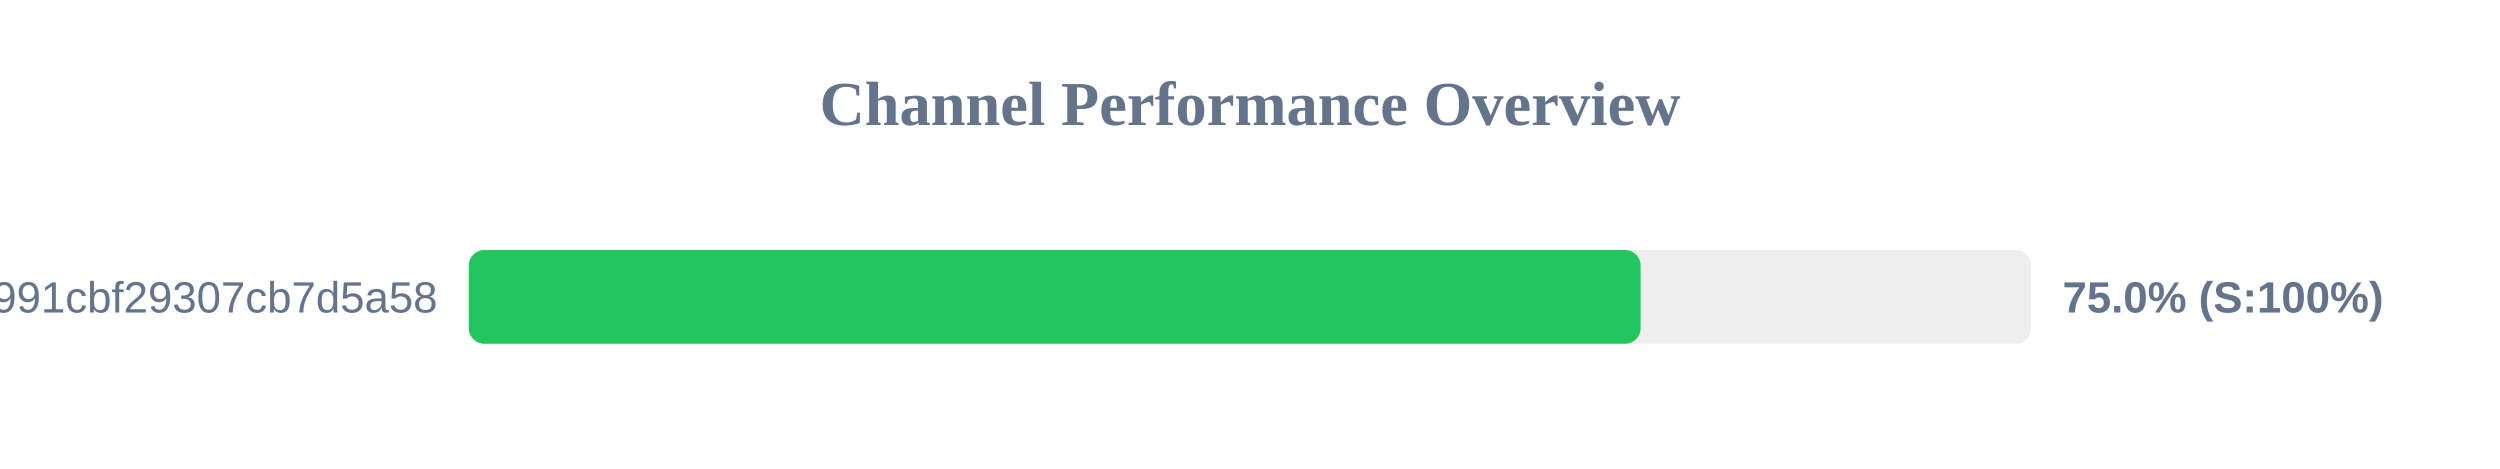
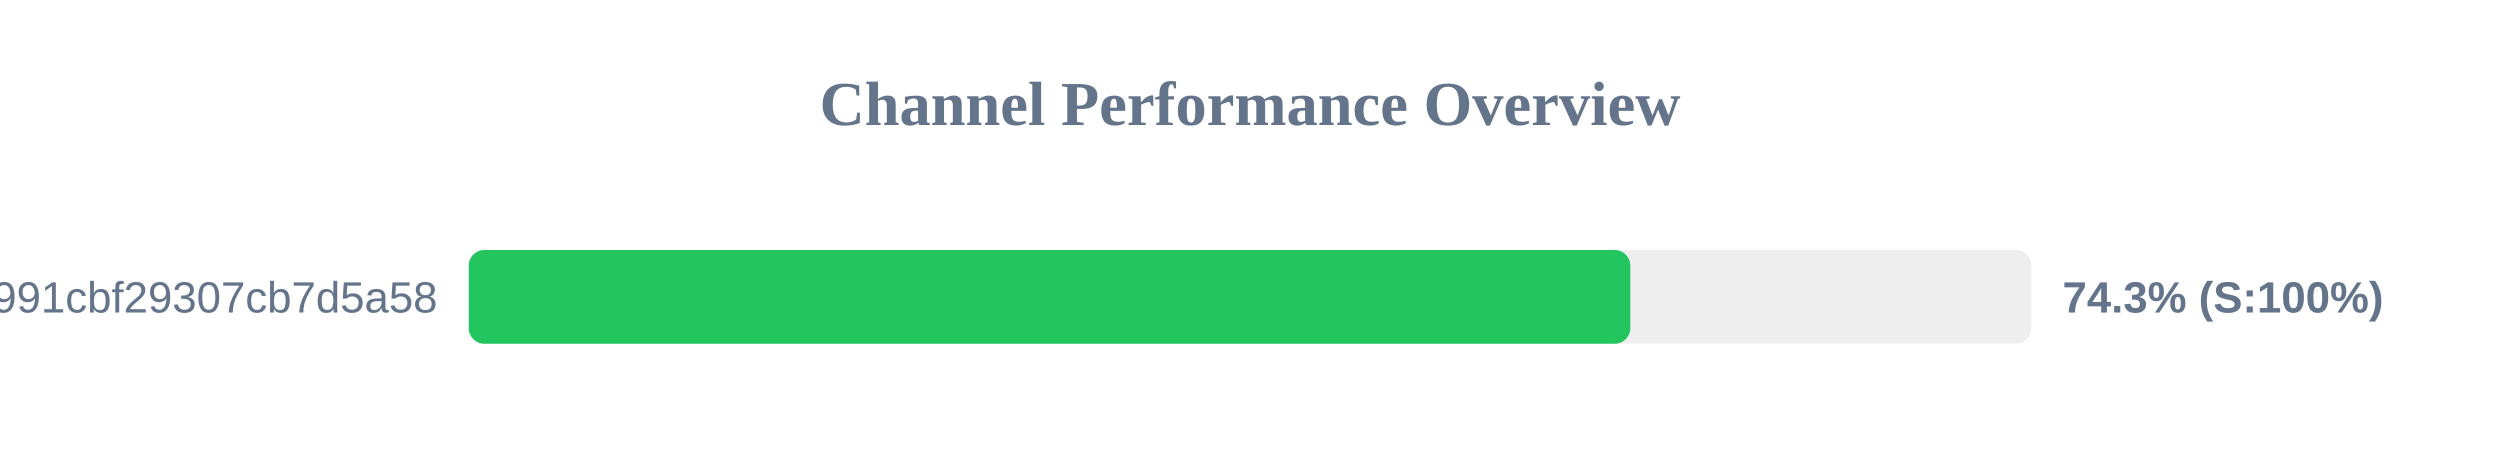
<svg xmlns="http://www.w3.org/2000/svg" width="800" height="150" version="1.1">
  <style>
        .row { font: 14px Arial; fill: #64748b; }
        .score { font: bold 14px Arial; fill: #64748b; }
    </style>
  <text x="400" y="40" text-anchor="middle" font-size="20px" font-weight="bold" fill="#64748b">Channel Performance Overview</text>
  <rect x="150" y="80" width="500" height="30" fill="#eee" rx="5" />
-   <rect x="150" y="80" width="375.0" height="30" fill="#22c55e" rx="5" />
+   <rect x="150" y="80" width="371.7" height="30" fill="#22c55e" rx="5" />
  <text x="140" y="100" text-anchor="end" class="row">92861e4bbcacb991cbf29307cb7d5a58</text>
-   <text x="660" y="100" text-anchor="start" class="score">75.0% (S:100%)</text>
+   <text x="660" y="100" text-anchor="start" class="score">74.3% (S:100%)</text>
</svg>
